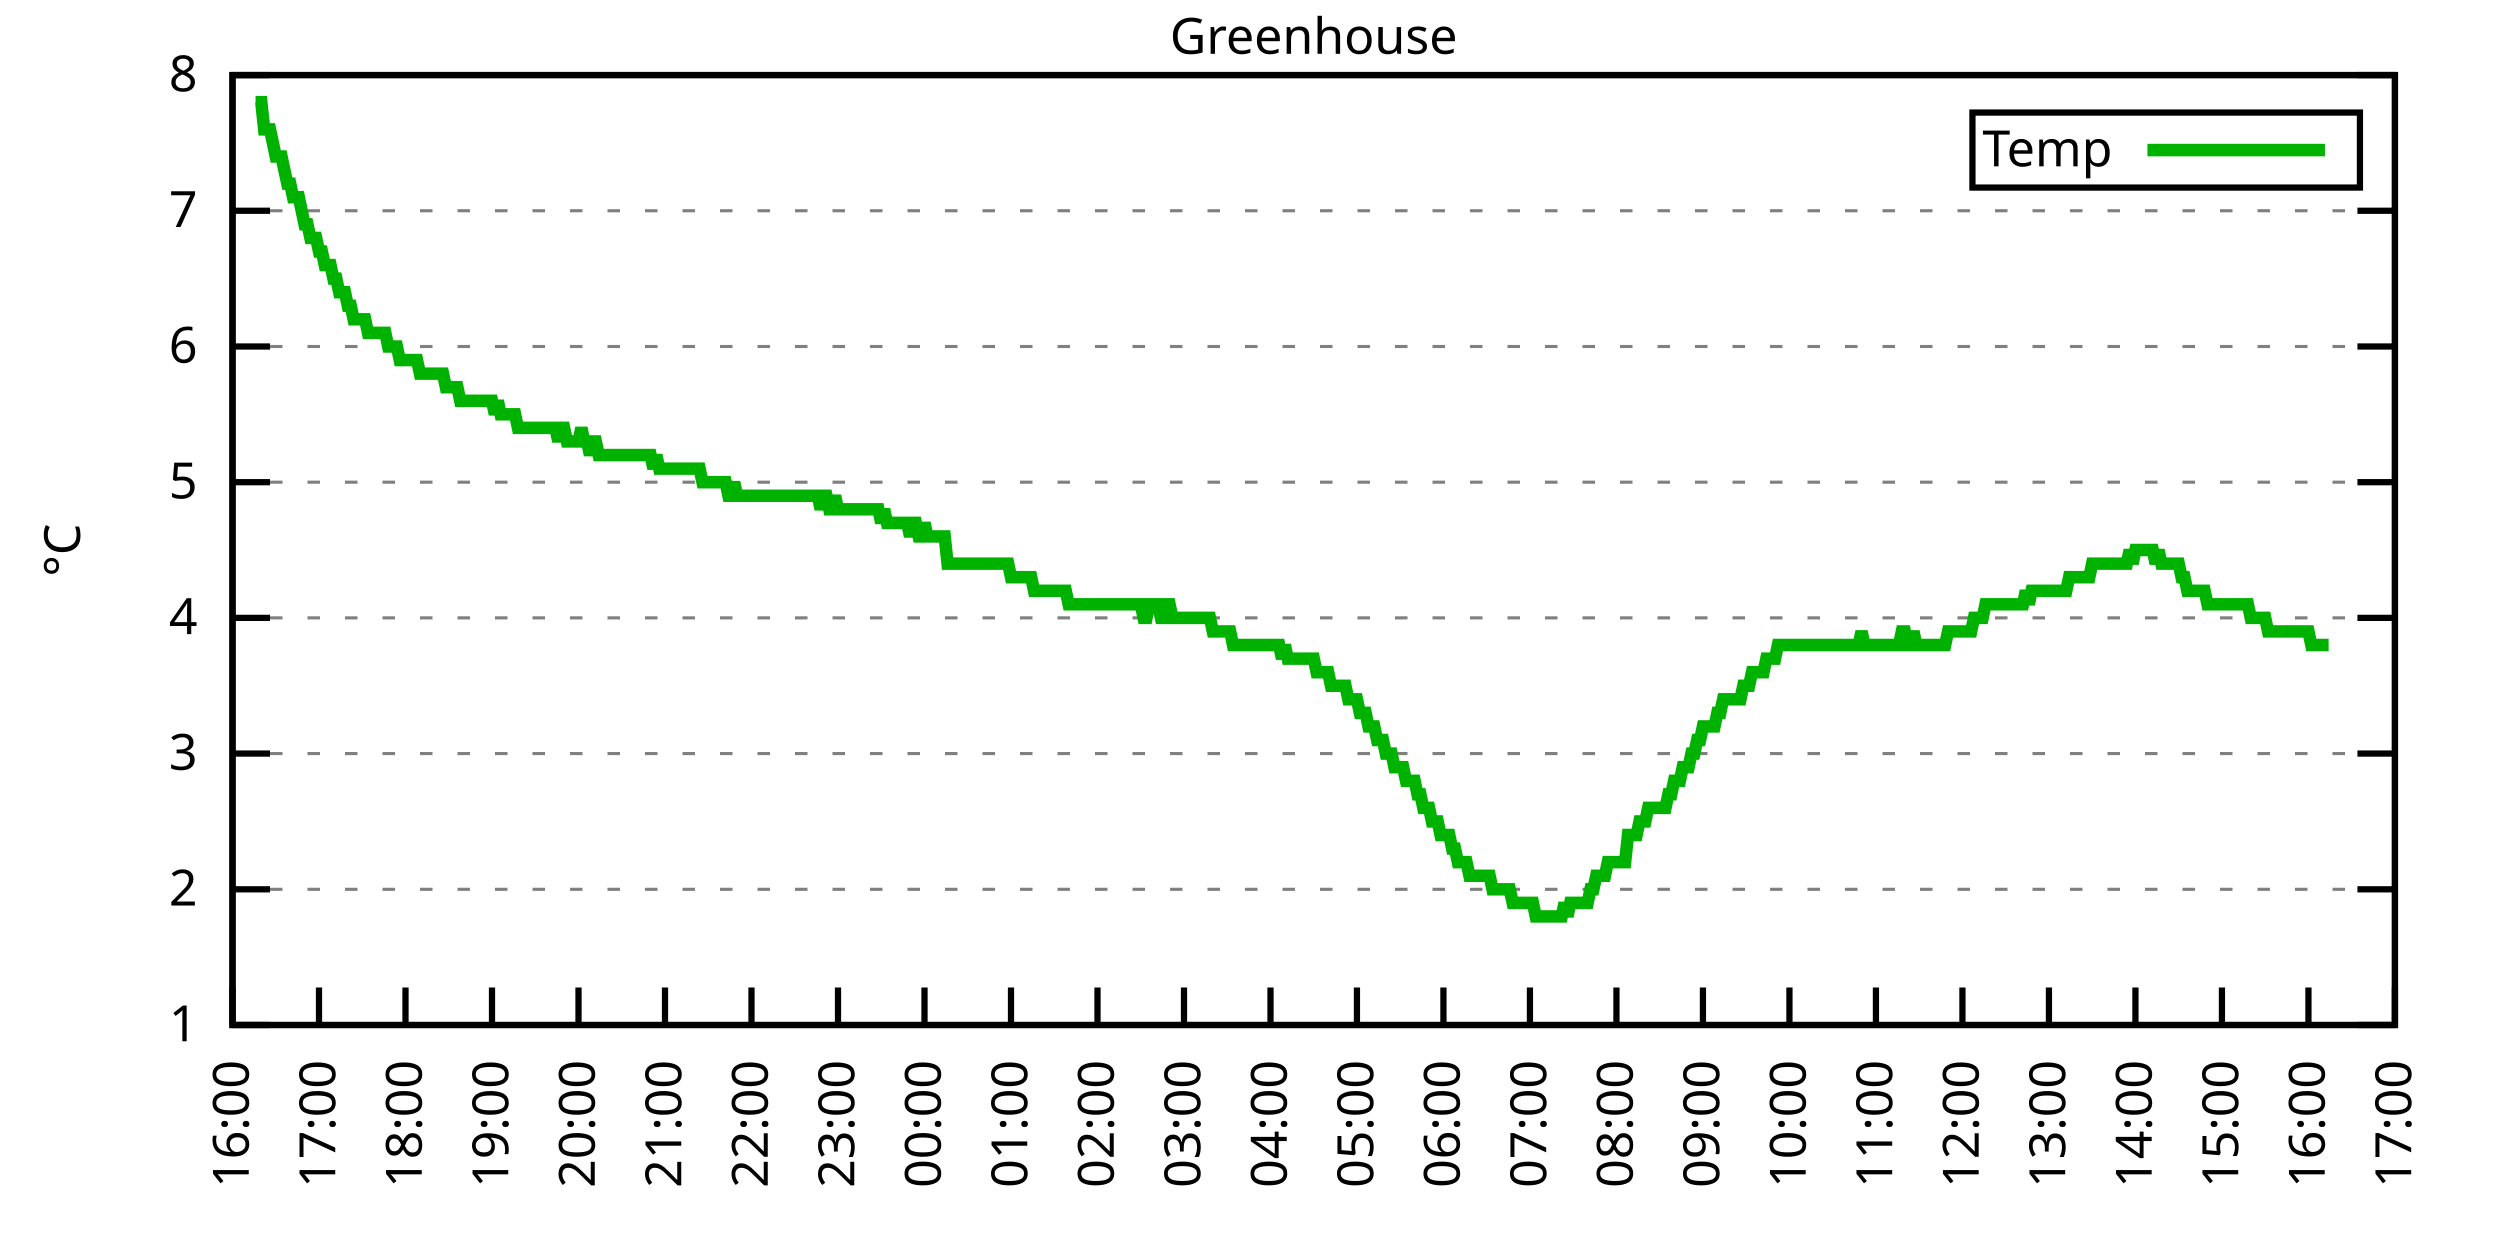
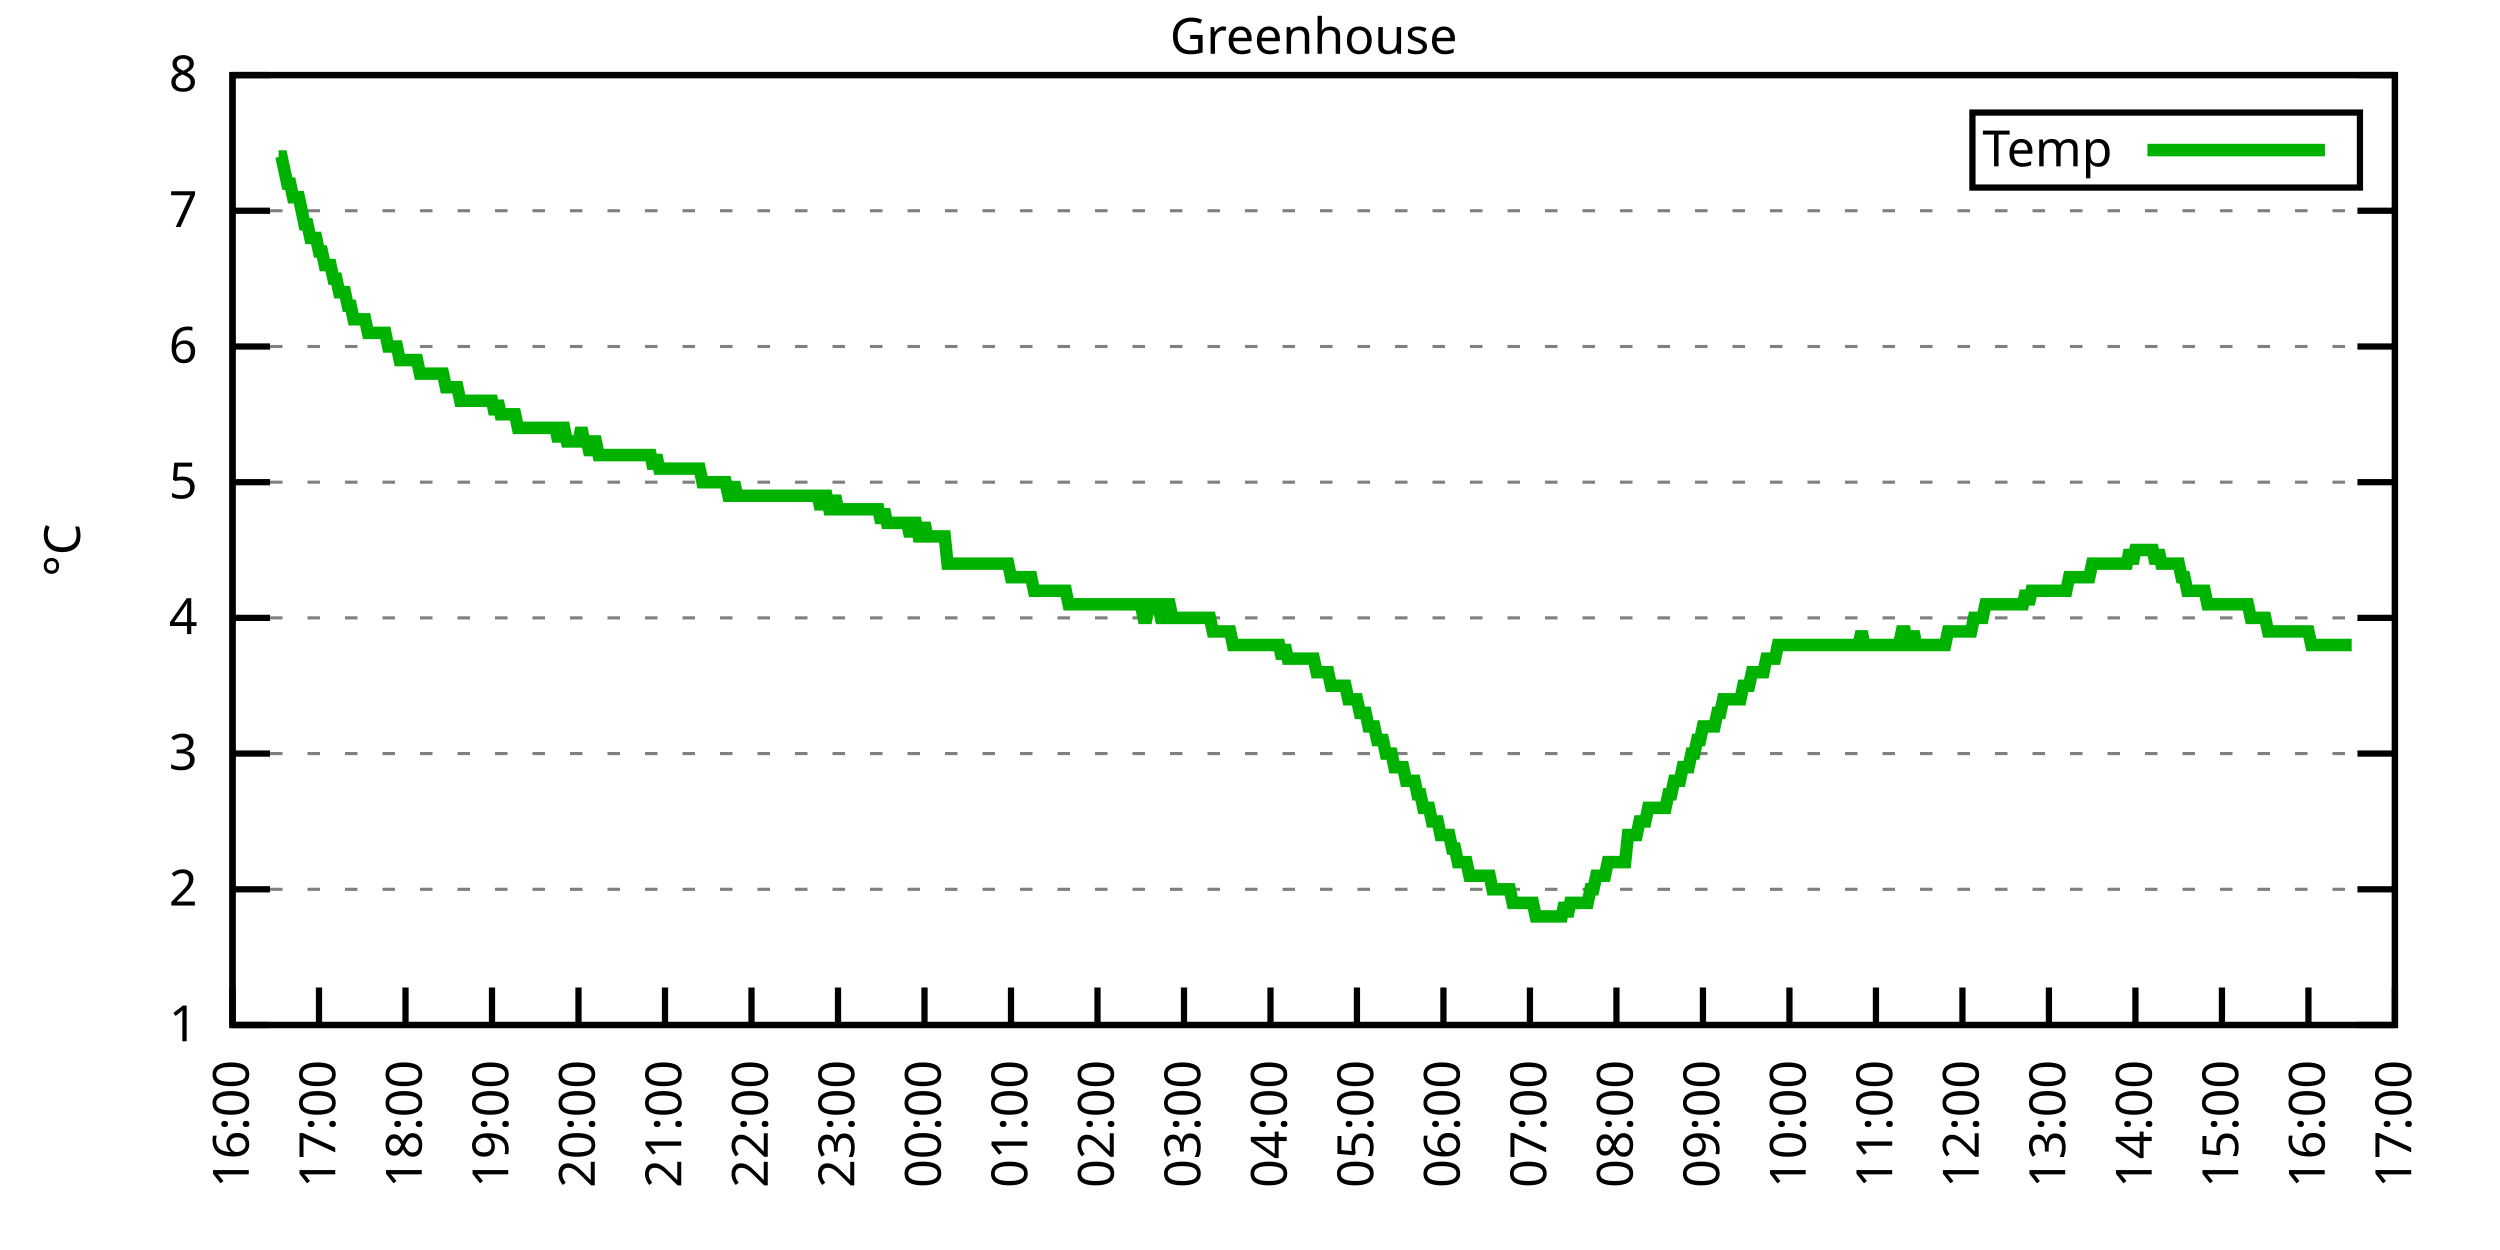
<svg xmlns="http://www.w3.org/2000/svg" xmlns:xlink="http://www.w3.org/1999/xlink" width="400" height="200" viewBox="0 0 400 200">
  <g id="gnuplot_canvas">
    <rect x="0" y="0" width="400" height="200" fill="none" />
    <defs>
      <circle id="gpDot" r="0.5" stroke-width="0.5" stroke="currentColor" />
      <path id="gpPt0" stroke-width="0.333" stroke="currentColor" d="M-1,0 h2 M0,-1 v2" />
      <path id="gpPt1" stroke-width="0.333" stroke="currentColor" d="M-1,-1 L1,1 M1,-1 L-1,1" />
      <path id="gpPt2" stroke-width="0.333" stroke="currentColor" d="M-1,0 L1,0 M0,-1 L0,1 M-1,-1 L1,1 M-1,1 L1,-1" />
      <rect id="gpPt3" stroke-width="0.333" stroke="currentColor" x="-1" y="-1" width="2" height="2" />
      <rect id="gpPt4" stroke-width="0.333" stroke="currentColor" fill="currentColor" x="-1" y="-1" width="2" height="2" />
      <circle id="gpPt5" stroke-width="0.333" stroke="currentColor" cx="0" cy="0" r="1" />
      <use xlink:href="#gpPt5" id="gpPt6" fill="currentColor" stroke="none" />
      <path id="gpPt7" stroke-width="0.333" stroke="currentColor" d="M0,-1.33 L-1.33,0.67 L1.33,0.67 z" />
      <use xlink:href="#gpPt7" id="gpPt8" fill="currentColor" stroke="none" />
      <use xlink:href="#gpPt7" id="gpPt9" stroke="currentColor" transform="rotate(180)" />
      <use xlink:href="#gpPt9" id="gpPt10" fill="currentColor" stroke="none" />
      <use xlink:href="#gpPt3" id="gpPt11" stroke="currentColor" transform="rotate(45)" />
      <use xlink:href="#gpPt11" id="gpPt12" fill="currentColor" stroke="none" />
      <path id="gpPt13" stroke-width="0.333" stroke="currentColor" d="M0,1.330 L1.265,0.411 L0.782,-1.067 L-0.782,-1.076 L-1.265,0.411 z" />
      <use xlink:href="#gpPt13" id="gpPt14" fill="currentColor" stroke="none" />
      <filter id="textbox" filterUnits="objectBoundingBox" x="0" y="0" height="1" width="1">
        <feFlood flood-color="white" flood-opacity="1" result="bgnd" />
        <feComposite in="SourceGraphic" in2="bgnd" operator="atop" />
      </filter>
      <filter id="greybox" filterUnits="objectBoundingBox" x="0" y="0" height="1" width="1">
        <feFlood flood-color="lightgrey" flood-opacity="1" result="grey" />
        <feComposite in="SourceGraphic" in2="grey" operator="atop" />
      </filter>
    </defs>
    <g fill="none" color="white" stroke="currentColor" stroke-width="1.00" stroke-linecap="butt" stroke-linejoin="miter">
</g>
    <g fill="none" color="black" stroke="currentColor" stroke-width="1.00" stroke-linecap="butt" stroke-linejoin="miter">
      <g stroke="none" shape-rendering="crispEdges">
        <polygon fill="rgb(255, 255, 255)" points="37.20,164.00 383.18,164.00 383.18,12.02 37.20,12.02 " />
      </g>
    </g>
    <g fill="none" color="black" stroke="currentColor" stroke-width="1.00" stroke-linecap="butt" stroke-linejoin="miter">
</g>
    <g fill="none" color="black" stroke="black" stroke-width="0.50" stroke-linecap="butt" stroke-linejoin="miter">
</g>
    <g fill="none" color="gray" stroke="currentColor" stroke-width="0.50" stroke-linecap="butt" stroke-linejoin="miter">
      <path stroke="gray" stroke-dasharray="2,4" class="gridline" d="M37.20,164.00 L383.19,164.00  " />
    </g>
    <g fill="none" color="gray" stroke="gray" stroke-width="1.00" stroke-linecap="butt" stroke-linejoin="miter">
</g>
    <g fill="none" color="black" stroke="currentColor" stroke-width="1.00" stroke-linecap="butt" stroke-linejoin="miter">
      <path stroke="black" d="M37.20,164.00 L43.20,164.00 M383.19,164.00 L377.19,164.00  " />
      <g transform="translate(31.60,166.60)" stroke="none" fill="black" font-family="Sans" font-size="8.00" text-anchor="end">
        <text>
          <tspan font-family="Sans"> 1</tspan>
        </text>
      </g>
    </g>
    <g fill="none" color="black" stroke="currentColor" stroke-width="1.00" stroke-linecap="butt" stroke-linejoin="miter">
</g>
    <g fill="none" color="black" stroke="black" stroke-width="0.50" stroke-linecap="butt" stroke-linejoin="miter">
</g>
    <g fill="none" color="gray" stroke="currentColor" stroke-width="0.50" stroke-linecap="butt" stroke-linejoin="miter">
      <path stroke="gray" stroke-dasharray="2,4" class="gridline" d="M37.20,142.29 L383.19,142.29  " />
    </g>
    <g fill="none" color="gray" stroke="gray" stroke-width="1.00" stroke-linecap="butt" stroke-linejoin="miter">
</g>
    <g fill="none" color="black" stroke="currentColor" stroke-width="1.00" stroke-linecap="butt" stroke-linejoin="miter">
      <path stroke="black" d="M37.20,142.29 L43.20,142.29 M383.19,142.29 L377.19,142.29  " />
      <g transform="translate(31.60,144.89)" stroke="none" fill="black" font-family="Sans" font-size="8.00" text-anchor="end">
        <text>
          <tspan font-family="Sans"> 2</tspan>
        </text>
      </g>
    </g>
    <g fill="none" color="black" stroke="currentColor" stroke-width="1.00" stroke-linecap="butt" stroke-linejoin="miter">
</g>
    <g fill="none" color="black" stroke="black" stroke-width="0.50" stroke-linecap="butt" stroke-linejoin="miter">
</g>
    <g fill="none" color="gray" stroke="currentColor" stroke-width="0.50" stroke-linecap="butt" stroke-linejoin="miter">
      <path stroke="gray" stroke-dasharray="2,4" class="gridline" d="M37.20,120.57 L383.19,120.57  " />
    </g>
    <g fill="none" color="gray" stroke="gray" stroke-width="1.00" stroke-linecap="butt" stroke-linejoin="miter">
</g>
    <g fill="none" color="black" stroke="currentColor" stroke-width="1.00" stroke-linecap="butt" stroke-linejoin="miter">
      <path stroke="black" d="M37.20,120.57 L43.20,120.57 M383.19,120.57 L377.19,120.57  " />
      <g transform="translate(31.60,123.17)" stroke="none" fill="black" font-family="Sans" font-size="8.00" text-anchor="end">
        <text>
          <tspan font-family="Sans"> 3</tspan>
        </text>
      </g>
    </g>
    <g fill="none" color="black" stroke="currentColor" stroke-width="1.00" stroke-linecap="butt" stroke-linejoin="miter">
</g>
    <g fill="none" color="black" stroke="black" stroke-width="0.50" stroke-linecap="butt" stroke-linejoin="miter">
</g>
    <g fill="none" color="gray" stroke="currentColor" stroke-width="0.50" stroke-linecap="butt" stroke-linejoin="miter">
      <path stroke="gray" stroke-dasharray="2,4" class="gridline" d="M37.20,98.86 L383.19,98.86  " />
    </g>
    <g fill="none" color="gray" stroke="gray" stroke-width="1.00" stroke-linecap="butt" stroke-linejoin="miter">
</g>
    <g fill="none" color="black" stroke="currentColor" stroke-width="1.00" stroke-linecap="butt" stroke-linejoin="miter">
      <path stroke="black" d="M37.20,98.86 L43.20,98.86 M383.19,98.86 L377.19,98.86  " />
      <g transform="translate(31.60,101.46)" stroke="none" fill="black" font-family="Sans" font-size="8.00" text-anchor="end">
        <text>
          <tspan font-family="Sans"> 4</tspan>
        </text>
      </g>
    </g>
    <g fill="none" color="black" stroke="currentColor" stroke-width="1.00" stroke-linecap="butt" stroke-linejoin="miter">
</g>
    <g fill="none" color="black" stroke="black" stroke-width="0.50" stroke-linecap="butt" stroke-linejoin="miter">
</g>
    <g fill="none" color="gray" stroke="currentColor" stroke-width="0.50" stroke-linecap="butt" stroke-linejoin="miter">
      <path stroke="gray" stroke-dasharray="2,4" class="gridline" d="M37.20,77.15 L383.19,77.15  " />
    </g>
    <g fill="none" color="gray" stroke="gray" stroke-width="1.00" stroke-linecap="butt" stroke-linejoin="miter">
</g>
    <g fill="none" color="black" stroke="currentColor" stroke-width="1.00" stroke-linecap="butt" stroke-linejoin="miter">
      <path stroke="black" d="M37.20,77.15 L43.20,77.15 M383.19,77.15 L377.19,77.15  " />
      <g transform="translate(31.60,79.75)" stroke="none" fill="black" font-family="Sans" font-size="8.00" text-anchor="end">
        <text>
          <tspan font-family="Sans"> 5</tspan>
        </text>
      </g>
    </g>
    <g fill="none" color="black" stroke="currentColor" stroke-width="1.00" stroke-linecap="butt" stroke-linejoin="miter">
</g>
    <g fill="none" color="black" stroke="black" stroke-width="0.50" stroke-linecap="butt" stroke-linejoin="miter">
</g>
    <g fill="none" color="gray" stroke="currentColor" stroke-width="0.50" stroke-linecap="butt" stroke-linejoin="miter">
      <path stroke="gray" stroke-dasharray="2,4" class="gridline" d="M37.20,55.44 L383.19,55.44  " />
    </g>
    <g fill="none" color="gray" stroke="gray" stroke-width="1.00" stroke-linecap="butt" stroke-linejoin="miter">
</g>
    <g fill="none" color="black" stroke="currentColor" stroke-width="1.00" stroke-linecap="butt" stroke-linejoin="miter">
      <path stroke="black" d="M37.20,55.44 L43.20,55.44 M383.19,55.44 L377.19,55.44  " />
      <g transform="translate(31.60,58.04)" stroke="none" fill="black" font-family="Sans" font-size="8.00" text-anchor="end">
        <text>
          <tspan font-family="Sans"> 6</tspan>
        </text>
      </g>
    </g>
    <g fill="none" color="black" stroke="currentColor" stroke-width="1.00" stroke-linecap="butt" stroke-linejoin="miter">
</g>
    <g fill="none" color="black" stroke="black" stroke-width="0.50" stroke-linecap="butt" stroke-linejoin="miter">
</g>
    <g fill="none" color="gray" stroke="currentColor" stroke-width="0.50" stroke-linecap="butt" stroke-linejoin="miter">
      <path stroke="gray" stroke-dasharray="2,4" class="gridline" d="M37.20,33.72 L383.19,33.72  " />
    </g>
    <g fill="none" color="gray" stroke="gray" stroke-width="1.00" stroke-linecap="butt" stroke-linejoin="miter">
</g>
    <g fill="none" color="black" stroke="currentColor" stroke-width="1.00" stroke-linecap="butt" stroke-linejoin="miter">
      <path stroke="black" d="M37.20,33.72 L43.20,33.72 M383.19,33.72 L377.19,33.72  " />
      <g transform="translate(31.60,36.32)" stroke="none" fill="black" font-family="Sans" font-size="8.00" text-anchor="end">
        <text>
          <tspan font-family="Sans"> 7</tspan>
        </text>
      </g>
    </g>
    <g fill="none" color="black" stroke="currentColor" stroke-width="1.00" stroke-linecap="butt" stroke-linejoin="miter">
</g>
    <g fill="none" color="black" stroke="black" stroke-width="0.50" stroke-linecap="butt" stroke-linejoin="miter">
</g>
    <g fill="none" color="gray" stroke="currentColor" stroke-width="0.50" stroke-linecap="butt" stroke-linejoin="miter">
      <path stroke="gray" stroke-dasharray="2,4" class="gridline" d="M37.20,12.01 L383.19,12.01  " />
    </g>
    <g fill="none" color="gray" stroke="gray" stroke-width="1.00" stroke-linecap="butt" stroke-linejoin="miter">
</g>
    <g fill="none" color="black" stroke="currentColor" stroke-width="1.00" stroke-linecap="butt" stroke-linejoin="miter">
      <path stroke="black" d="M37.20,12.01 L43.20,12.01 M383.19,12.01 L377.19,12.01  " />
      <g transform="translate(31.60,14.61)" stroke="none" fill="black" font-family="Sans" font-size="8.00" text-anchor="end">
        <text>
          <tspan font-family="Sans"> 8</tspan>
        </text>
      </g>
    </g>
    <g fill="none" color="black" stroke="currentColor" stroke-width="1.00" stroke-linecap="butt" stroke-linejoin="miter">
      <path stroke="black" d="M37.20,164.00 L37.20,158.00  " />
      <g transform="translate(39.80,169.60) rotate(270.00)" stroke="none" fill="black" font-family="Sans" font-size="8.00" text-anchor="end">
        <text>
          <tspan font-family="Sans">16:00</tspan>
        </text>
      </g>
    </g>
    <g fill="none" color="black" stroke="currentColor" stroke-width="1.00" stroke-linecap="butt" stroke-linejoin="miter">
      <path stroke="black" d="M51.04,164.00 L51.04,158.00  " />
      <g transform="translate(53.64,169.60) rotate(270.00)" stroke="none" fill="black" font-family="Sans" font-size="8.00" text-anchor="end">
        <text>
          <tspan font-family="Sans">17:00</tspan>
        </text>
      </g>
    </g>
    <g fill="none" color="black" stroke="currentColor" stroke-width="1.00" stroke-linecap="butt" stroke-linejoin="miter">
      <path stroke="black" d="M64.88,164.00 L64.88,158.00  " />
      <g transform="translate(67.48,169.60) rotate(270.00)" stroke="none" fill="black" font-family="Sans" font-size="8.00" text-anchor="end">
        <text>
          <tspan font-family="Sans">18:00</tspan>
        </text>
      </g>
    </g>
    <g fill="none" color="black" stroke="currentColor" stroke-width="1.00" stroke-linecap="butt" stroke-linejoin="miter">
      <path stroke="black" d="M78.72,164.00 L78.72,158.00  " />
      <g transform="translate(81.32,169.60) rotate(270.00)" stroke="none" fill="black" font-family="Sans" font-size="8.00" text-anchor="end">
        <text>
          <tspan font-family="Sans">19:00</tspan>
        </text>
      </g>
    </g>
    <g fill="none" color="black" stroke="currentColor" stroke-width="1.00" stroke-linecap="butt" stroke-linejoin="miter">
      <path stroke="black" d="M92.56,164.00 L92.56,158.00  " />
      <g transform="translate(95.16,169.60) rotate(270.00)" stroke="none" fill="black" font-family="Sans" font-size="8.00" text-anchor="end">
        <text>
          <tspan font-family="Sans">20:00</tspan>
        </text>
      </g>
    </g>
    <g fill="none" color="black" stroke="currentColor" stroke-width="1.00" stroke-linecap="butt" stroke-linejoin="miter">
      <path stroke="black" d="M106.40,164.00 L106.40,158.00  " />
      <g transform="translate(109.00,169.60) rotate(270.00)" stroke="none" fill="black" font-family="Sans" font-size="8.00" text-anchor="end">
        <text>
          <tspan font-family="Sans">21:00</tspan>
        </text>
      </g>
    </g>
    <g fill="none" color="black" stroke="currentColor" stroke-width="1.00" stroke-linecap="butt" stroke-linejoin="miter">
      <path stroke="black" d="M120.24,164.00 L120.24,158.00  " />
      <g transform="translate(122.84,169.60) rotate(270.00)" stroke="none" fill="black" font-family="Sans" font-size="8.00" text-anchor="end">
        <text>
          <tspan font-family="Sans">22:00</tspan>
        </text>
      </g>
    </g>
    <g fill="none" color="black" stroke="currentColor" stroke-width="1.00" stroke-linecap="butt" stroke-linejoin="miter">
      <path stroke="black" d="M134.08,164.00 L134.08,158.00  " />
      <g transform="translate(136.68,169.60) rotate(270.00)" stroke="none" fill="black" font-family="Sans" font-size="8.00" text-anchor="end">
        <text>
          <tspan font-family="Sans">23:00</tspan>
        </text>
      </g>
    </g>
    <g fill="none" color="black" stroke="currentColor" stroke-width="1.00" stroke-linecap="butt" stroke-linejoin="miter">
      <path stroke="black" d="M147.92,164.00 L147.92,158.00  " />
      <g transform="translate(150.52,169.60) rotate(270.00)" stroke="none" fill="black" font-family="Sans" font-size="8.00" text-anchor="end">
        <text>
          <tspan font-family="Sans">00:00</tspan>
        </text>
      </g>
    </g>
    <g fill="none" color="black" stroke="currentColor" stroke-width="1.00" stroke-linecap="butt" stroke-linejoin="miter">
      <path stroke="black" d="M161.76,164.00 L161.76,158.00  " />
      <g transform="translate(164.36,169.60) rotate(270.00)" stroke="none" fill="black" font-family="Sans" font-size="8.00" text-anchor="end">
        <text>
          <tspan font-family="Sans">01:00</tspan>
        </text>
      </g>
    </g>
    <g fill="none" color="black" stroke="currentColor" stroke-width="1.00" stroke-linecap="butt" stroke-linejoin="miter">
      <path stroke="black" d="M175.60,164.00 L175.60,158.00  " />
      <g transform="translate(178.20,169.60) rotate(270.00)" stroke="none" fill="black" font-family="Sans" font-size="8.00" text-anchor="end">
        <text>
          <tspan font-family="Sans">02:00</tspan>
        </text>
      </g>
    </g>
    <g fill="none" color="black" stroke="currentColor" stroke-width="1.00" stroke-linecap="butt" stroke-linejoin="miter">
      <path stroke="black" d="M189.44,164.00 L189.44,158.00  " />
      <g transform="translate(192.04,169.60) rotate(270.00)" stroke="none" fill="black" font-family="Sans" font-size="8.00" text-anchor="end">
        <text>
          <tspan font-family="Sans">03:00</tspan>
        </text>
      </g>
    </g>
    <g fill="none" color="black" stroke="currentColor" stroke-width="1.00" stroke-linecap="butt" stroke-linejoin="miter">
      <path stroke="black" d="M203.28,164.00 L203.28,158.00  " />
      <g transform="translate(205.88,169.60) rotate(270.00)" stroke="none" fill="black" font-family="Sans" font-size="8.00" text-anchor="end">
        <text>
          <tspan font-family="Sans">04:00</tspan>
        </text>
      </g>
    </g>
    <g fill="none" color="black" stroke="currentColor" stroke-width="1.00" stroke-linecap="butt" stroke-linejoin="miter">
      <path stroke="black" d="M217.11,164.00 L217.11,158.00  " />
      <g transform="translate(219.71,169.60) rotate(270.00)" stroke="none" fill="black" font-family="Sans" font-size="8.00" text-anchor="end">
        <text>
          <tspan font-family="Sans">05:00</tspan>
        </text>
      </g>
    </g>
    <g fill="none" color="black" stroke="currentColor" stroke-width="1.00" stroke-linecap="butt" stroke-linejoin="miter">
      <path stroke="black" d="M230.95,164.00 L230.95,158.00  " />
      <g transform="translate(233.55,169.60) rotate(270.00)" stroke="none" fill="black" font-family="Sans" font-size="8.00" text-anchor="end">
        <text>
          <tspan font-family="Sans">06:00</tspan>
        </text>
      </g>
    </g>
    <g fill="none" color="black" stroke="currentColor" stroke-width="1.00" stroke-linecap="butt" stroke-linejoin="miter">
      <path stroke="black" d="M244.79,164.00 L244.79,158.00  " />
      <g transform="translate(247.39,169.60) rotate(270.00)" stroke="none" fill="black" font-family="Sans" font-size="8.00" text-anchor="end">
        <text>
          <tspan font-family="Sans">07:00</tspan>
        </text>
      </g>
    </g>
    <g fill="none" color="black" stroke="currentColor" stroke-width="1.00" stroke-linecap="butt" stroke-linejoin="miter">
      <path stroke="black" d="M258.63,164.00 L258.63,158.00  " />
      <g transform="translate(261.23,169.60) rotate(270.00)" stroke="none" fill="black" font-family="Sans" font-size="8.00" text-anchor="end">
        <text>
          <tspan font-family="Sans">08:00</tspan>
        </text>
      </g>
    </g>
    <g fill="none" color="black" stroke="currentColor" stroke-width="1.00" stroke-linecap="butt" stroke-linejoin="miter">
      <path stroke="black" d="M272.47,164.00 L272.47,158.00  " />
      <g transform="translate(275.07,169.60) rotate(270.00)" stroke="none" fill="black" font-family="Sans" font-size="8.00" text-anchor="end">
        <text>
          <tspan font-family="Sans">09:00</tspan>
        </text>
      </g>
    </g>
    <g fill="none" color="black" stroke="currentColor" stroke-width="1.00" stroke-linecap="butt" stroke-linejoin="miter">
      <path stroke="black" d="M286.31,164.00 L286.31,158.00  " />
      <g transform="translate(288.91,169.60) rotate(270.00)" stroke="none" fill="black" font-family="Sans" font-size="8.00" text-anchor="end">
        <text>
          <tspan font-family="Sans">10:00</tspan>
        </text>
      </g>
    </g>
    <g fill="none" color="black" stroke="currentColor" stroke-width="1.00" stroke-linecap="butt" stroke-linejoin="miter">
      <path stroke="black" d="M300.15,164.00 L300.15,158.00  " />
      <g transform="translate(302.75,169.60) rotate(270.00)" stroke="none" fill="black" font-family="Sans" font-size="8.00" text-anchor="end">
        <text>
          <tspan font-family="Sans">11:00</tspan>
        </text>
      </g>
    </g>
    <g fill="none" color="black" stroke="currentColor" stroke-width="1.00" stroke-linecap="butt" stroke-linejoin="miter">
      <path stroke="black" d="M313.99,164.00 L313.99,158.00  " />
      <g transform="translate(316.59,169.60) rotate(270.00)" stroke="none" fill="black" font-family="Sans" font-size="8.00" text-anchor="end">
        <text>
          <tspan font-family="Sans">12:00</tspan>
        </text>
      </g>
    </g>
    <g fill="none" color="black" stroke="currentColor" stroke-width="1.00" stroke-linecap="butt" stroke-linejoin="miter">
      <path stroke="black" d="M327.83,164.00 L327.83,158.00  " />
      <g transform="translate(330.43,169.60) rotate(270.00)" stroke="none" fill="black" font-family="Sans" font-size="8.00" text-anchor="end">
        <text>
          <tspan font-family="Sans">13:00</tspan>
        </text>
      </g>
    </g>
    <g fill="none" color="black" stroke="currentColor" stroke-width="1.00" stroke-linecap="butt" stroke-linejoin="miter">
      <path stroke="black" d="M341.67,164.00 L341.67,158.00  " />
      <g transform="translate(344.27,169.60) rotate(270.00)" stroke="none" fill="black" font-family="Sans" font-size="8.00" text-anchor="end">
        <text>
          <tspan font-family="Sans">14:00</tspan>
        </text>
      </g>
    </g>
    <g fill="none" color="black" stroke="currentColor" stroke-width="1.00" stroke-linecap="butt" stroke-linejoin="miter">
      <path stroke="black" d="M355.51,164.00 L355.51,158.00  " />
      <g transform="translate(358.11,169.60) rotate(270.00)" stroke="none" fill="black" font-family="Sans" font-size="8.00" text-anchor="end">
        <text>
          <tspan font-family="Sans">15:00</tspan>
        </text>
      </g>
    </g>
    <g fill="none" color="black" stroke="currentColor" stroke-width="1.00" stroke-linecap="butt" stroke-linejoin="miter">
      <path stroke="black" d="M369.35,164.00 L369.35,158.00  " />
      <g transform="translate(371.95,169.60) rotate(270.00)" stroke="none" fill="black" font-family="Sans" font-size="8.00" text-anchor="end">
        <text>
          <tspan font-family="Sans">16:00</tspan>
        </text>
      </g>
    </g>
    <g fill="none" color="black" stroke="currentColor" stroke-width="1.00" stroke-linecap="butt" stroke-linejoin="miter">
      <path stroke="black" d="M383.19,164.00 L383.19,158.00  " />
      <g transform="translate(385.79,169.60) rotate(270.00)" stroke="none" fill="black" font-family="Sans" font-size="8.00" text-anchor="end">
        <text>
          <tspan font-family="Sans">17:00</tspan>
        </text>
      </g>
    </g>
    <g fill="none" color="black" stroke="currentColor" stroke-width="1.00" stroke-linecap="butt" stroke-linejoin="miter">
</g>
    <g fill="none" color="black" stroke="currentColor" stroke-width="1.00" stroke-linecap="butt" stroke-linejoin="miter">
      <path stroke="black" d="M37.20,12.01 L37.20,164.00 L383.19,164.00 L383.19,12.01 L37.20,12.01 Z  " />
    </g>
    <g fill="none" color="black" stroke="currentColor" stroke-width="1.00" stroke-linecap="butt" stroke-linejoin="miter">
</g>
    <g fill="none" color="black" stroke="currentColor" stroke-width="1.00" stroke-linecap="butt" stroke-linejoin="miter">
      <path stroke="black" d="M315.59,30.01 L315.59,18.01 L377.59,18.01 L377.59,30.01 L315.59,30.01 Z  " />
    </g>
    <g id="Greenhouse_plot_1">
      <g fill="none" color="white" stroke="black" stroke-width="2.00" stroke-linecap="butt" stroke-linejoin="miter">
</g>
      <g fill="none" color="black" stroke="currentColor" stroke-width="2.00" stroke-linecap="butt" stroke-linejoin="miter">
        <g transform="translate(337.99,26.61)" stroke="none" fill="black" font-family="Sans" font-size="8.00" text-anchor="end">
          <text>
            <tspan font-family="Sans">Temp</tspan>
          </text>
        </g>
      </g>
      <g fill="none" color="black" stroke="currentColor" stroke-width="2.00" stroke-linecap="butt" stroke-linejoin="miter">
-         <path stroke="rgb(  0, 178,   0)" d="M343.59,24.01 L371.99,24.01 M40.89,16.35 L41.35,16.35 L41.81,16.35 L42.27,20.70 L42.74,20.70 L43.20,20.70   L43.66,22.87 L44.12,25.04 L44.58,25.04 L45.04,25.04 L45.50,27.21 L45.97,29.38 L46.43,29.38 L46.89,31.55   L47.35,31.55 L47.81,31.55 L48.27,33.72 L48.73,35.89 L49.19,35.89 L49.66,38.07 L50.12,38.07 L50.58,38.07   L51.04,40.24 L51.50,40.24 L51.96,42.41 L52.42,42.41 L52.88,42.41 L53.35,44.58 L53.81,44.58 L54.27,46.75   L54.73,46.75 L55.19,46.75 L55.65,48.92 L56.11,48.92 L56.58,51.09 L57.04,51.09 L57.50,51.09 L57.96,51.09   L58.42,51.09 L58.88,53.26 L59.34,53.26 L59.80,53.26 L60.27,53.26 L60.73,53.26 L61.19,53.26 L61.65,53.26   L62.11,55.44 L62.57,55.44 L63.03,55.44 L63.50,55.44 L63.96,57.61 L64.42,57.61 L64.88,57.61 L65.34,57.61   L65.80,57.61 L66.26,57.61 L66.72,57.61 L67.19,59.78 L67.65,59.78 L68.11,59.78 L68.57,59.78 L69.03,59.78   L69.49,59.78 L69.95,59.78 L70.42,59.78 L70.88,59.78 L71.34,61.95 L71.80,61.95 L72.26,61.95 L72.72,61.95   L73.18,61.95 L73.64,64.12 L74.11,64.12 L74.57,64.12 L75.03,64.12 L75.49,64.12 L75.95,64.12 L76.41,64.12   L76.87,64.12 L77.33,64.12 L77.80,64.12 L78.26,64.12 L78.72,64.12 L79.18,66.29 L79.64,64.12 L80.10,66.29   L80.56,66.29 L81.03,66.29 L81.49,66.29 L81.95,66.29 L82.41,66.29 L82.87,68.46 L83.33,68.46 L83.79,68.46   L84.25,68.46 L84.72,68.46 L85.18,68.46 L85.64,68.46 L86.10,68.46 L86.56,68.46 L87.02,68.46 L87.48,68.46   L87.95,68.46 L88.41,68.46 L88.87,68.46 L89.33,70.63 L89.79,68.46 L90.25,68.46 L90.71,70.63 L91.17,70.63   L91.64,70.63 L92.10,70.63 L92.56,70.63 L93.02,68.46 L93.48,70.63 L93.94,70.63 L94.40,72.81 L94.87,70.63   L95.33,70.63 L95.79,72.81 L96.25,72.81 L96.71,72.81 L97.17,72.81 L97.63,72.81 L98.09,72.81 L98.56,72.81   L99.02,72.81 L99.48,72.81 L99.94,72.81 L100.40,72.81 L100.86,72.81 L101.32,72.81 L101.78,72.81 L102.25,72.81   L102.71,72.81 L103.17,72.81 L103.63,72.81 L104.09,72.81 L104.55,74.98 L105.01,72.81 L105.48,74.98 L105.94,74.98   L106.40,74.98 L106.86,74.98 L107.32,74.98 L107.78,74.98 L108.24,74.98 L108.70,74.98 L109.17,74.98 L109.63,74.98   L110.09,74.98 L110.55,74.98 L111.01,74.98 L111.47,74.98 L111.93,74.98 L112.40,77.15 L112.86,77.15 L113.32,77.15   L113.78,77.15 L114.24,77.15 L114.70,77.15 L115.16,77.15 L115.62,77.15 L116.09,77.15 L116.55,79.32 L117.01,79.32   L117.47,77.15 L117.93,79.32 L118.39,79.32 L118.85,79.32 L119.31,79.32 L119.78,79.32 L120.24,79.32 L120.70,79.32   L121.16,79.32 L121.62,79.32 L122.08,79.32 L122.54,79.32 L123.01,79.32 L123.47,79.32 L123.93,79.32 L124.39,79.32   L124.85,79.32 L125.31,79.32 L125.77,79.32 L126.23,79.32 L126.70,79.32 L127.16,79.32 L127.62,79.32 L128.08,79.32   L128.54,79.32 L129.00,79.32 L129.46,79.32 L129.93,79.32 L130.39,79.32 L130.85,79.32 L131.31,81.49 L131.77,79.32   L132.23,79.32 L132.69,81.49 L133.15,81.49 L133.62,79.32 L134.08,81.49 L134.54,81.49 L135.00,81.49 L135.46,81.49   L135.92,81.49 L136.38,81.49 L136.85,81.49 L137.31,81.49 L137.77,81.49 L138.23,81.49 L138.69,81.49 L139.15,81.49   L139.61,81.49 L140.07,81.49 L140.54,81.49 L141.00,83.66 L141.46,81.49 L141.92,83.66 L142.38,83.66 L142.84,83.66   L143.30,83.66 L143.76,83.66 L144.23,83.66 L144.69,83.66 L145.15,83.66 L145.61,85.83 L146.07,83.66 L146.53,83.66   L146.99,85.83 L147.46,85.83 L147.92,83.66 L148.38,85.83 L148.84,85.83 L149.30,85.83 L149.76,85.83 L150.22,85.83   L150.68,85.83 L151.15,85.83 L151.61,90.18 L152.07,90.18 L152.53,90.18 L152.99,90.18 L153.45,90.18 L153.91,90.18   L154.38,90.18 L154.84,90.18 L155.30,90.18 L155.76,90.18 L156.22,90.18 L156.68,90.18 L157.14,90.18 L157.60,90.18   L158.07,90.18 L158.53,90.18 L158.99,90.18 L159.45,90.18 L159.91,90.18 L160.37,90.18 L160.83,90.18 L161.30,90.18   L161.76,92.35 L162.22,92.35 L162.68,92.35 L163.14,92.35 L163.60,92.35 L164.06,92.35 L164.52,92.35 L164.99,92.35   L165.45,94.52 L165.91,94.52 L166.37,94.52 L166.83,94.52 L167.29,94.52 L167.75,94.52 L168.21,94.52 L168.68,94.52   L169.14,94.52 L169.60,94.52 L170.06,94.52 L170.52,94.52 L170.98,96.69 L171.44,96.69 L171.91,96.69 L172.37,96.69   L172.83,96.69 L173.29,96.69 L173.75,96.69 L174.21,96.69 L174.67,96.69 L175.13,96.69 L175.60,96.69 L176.06,96.69   L176.52,96.69 L176.98,96.69 L177.44,96.69 L177.90,96.69 L178.36,96.69 L178.83,96.69 L179.29,96.69 L179.75,96.69   L180.21,96.69 L180.67,96.69 L181.13,96.69 L181.59,96.69 L182.05,96.69 L182.52,96.69 L182.98,98.86 L183.44,98.86   L183.90,96.69 L184.36,96.69 L184.82,96.69 L185.28,96.69 L185.75,98.86 L186.21,98.86 L186.67,96.69 L187.13,96.69   L187.59,98.86 L188.05,98.86 L188.51,98.86 L188.97,98.86 L189.44,98.86 L189.90,98.86 L190.36,98.86 L190.82,98.86   L191.28,98.86 L191.74,98.86 L192.20,98.86 L192.66,98.86 L193.13,98.86 L193.59,98.86 L194.05,101.03 L194.51,101.03   L194.97,101.03 L195.43,101.03 L195.89,101.03 L196.36,101.03 L196.82,101.03 L197.28,103.20 L197.74,103.20 L198.20,103.20   L198.66,103.20 L199.12,103.20 L199.58,103.20 L200.05,103.20 L200.51,103.20 L200.97,103.20 L201.43,103.20 L201.89,103.20   L202.35,103.20 L202.81,103.20 L203.28,103.20 L203.74,103.20 L204.20,103.20 L204.66,103.20 L205.12,105.38 L205.58,103.20   L206.04,105.38 L206.50,105.38 L206.97,105.38 L207.43,105.38 L207.89,105.38 L208.35,105.38 L208.81,105.38 L209.27,105.38   L209.73,105.38 L210.20,105.38 L210.66,107.55 L211.12,107.55 L211.58,107.55 L212.04,107.55 L212.50,107.55 L212.96,109.72   L213.42,109.72 L213.89,109.72 L214.35,109.72 L214.81,109.72 L215.27,109.72 L215.73,111.89 L216.19,111.89 L216.65,111.89   L217.11,111.89 L217.58,114.06 L218.04,114.06 L218.50,114.06 L218.96,116.23 L219.42,116.23 L219.88,116.23 L220.34,118.40   L220.81,118.40 L221.27,118.40 L221.73,120.57 L222.19,120.57 L222.65,120.57 L223.11,122.75 L223.57,122.75 L224.03,122.75   L224.50,122.75 L224.96,124.92 L225.42,124.92 L225.88,124.92 L226.34,124.92 L226.80,127.09 L227.26,127.09 L227.73,129.26   L228.19,129.26 L228.65,129.26 L229.11,131.43 L229.57,131.43 L230.03,131.43 L230.49,133.60 L230.95,133.60 L231.42,133.60   L231.88,133.60 L232.34,135.77 L232.80,135.77 L233.26,137.94 L233.72,137.94 L234.18,137.94 L234.64,137.94 L235.11,140.12   L235.57,140.12 L236.03,140.12 L236.49,140.12 L236.95,140.12 L237.41,140.12 L237.87,140.12 L238.34,140.12 L238.80,142.29   L239.26,142.29 L239.72,142.29 L240.18,142.29 L240.64,142.29 L241.10,142.29 L241.56,142.29 L242.03,144.46 L242.49,144.46   L242.95,144.46 L243.41,144.46 L243.87,144.46 L244.33,144.46 L244.79,144.46 L245.26,144.46 L245.72,146.63 L246.18,146.63   L246.64,146.63 L247.10,146.63 L247.56,146.63 L248.02,146.63 L248.48,146.63 L248.95,146.63 L249.41,146.63 L249.87,146.63   L250.33,144.46 L250.79,146.63 L251.25,144.46 L251.71,144.46 L252.18,144.46 L252.64,144.46 L253.10,144.46 L253.56,144.46   L254.02,144.46 L254.48,142.29 L254.94,142.29 L255.40,140.12 L255.87,140.12 L256.33,140.12 L256.79,140.12 L257.25,137.94   L257.71,137.94 L258.17,137.94 L258.63,137.94 L259.09,137.94 L259.56,137.94 L260.02,137.94 L260.48,133.60 L260.94,133.60   L261.40,133.60 L261.86,133.60 L262.32,131.43 L262.79,131.43 L263.25,131.43 L263.71,129.26 L264.17,129.26 L264.63,129.26   L265.09,129.26 L265.55,129.26 L266.01,129.26 L266.48,129.26 L266.94,127.09 L267.40,127.09 L267.86,124.92 L268.32,124.92   L268.78,124.92 L269.24,122.75 L269.71,122.75 L270.17,122.75 L270.63,120.57 L271.09,120.57 L271.55,118.40 L272.01,118.40   L272.47,116.23 L272.93,116.23 L273.40,116.23 L273.86,116.23 L274.32,116.23 L274.78,114.06 L275.24,114.06 L275.70,111.89   L276.16,111.89 L276.63,111.89 L277.09,111.89 L277.55,111.89 L278.01,111.89 L278.47,111.89 L278.93,109.72 L279.39,109.72   L279.85,109.72 L280.32,107.55 L280.78,107.55 L281.24,107.55 L281.70,107.55 L282.16,107.55 L282.62,105.38 L283.08,105.38   L283.54,105.38 L284.01,105.38 L284.47,103.20 L284.93,103.20 L285.39,103.20 L285.85,103.20 L286.31,103.20 L286.77,103.20   L287.24,103.20 L287.70,103.20 L288.16,103.20 L288.62,103.20 L289.08,103.20 L289.54,103.20 L290.00,103.20 L290.46,103.20   L290.93,103.20 L291.39,103.20 L291.85,103.20 L292.31,103.20 L292.77,103.20 L293.23,103.20 L293.69,103.20 L294.16,103.20   L294.62,103.20 L295.08,103.20 L295.54,103.20 L296.00,103.20 L296.46,103.20 L296.92,103.20 L297.38,103.20 L297.85,101.03   L298.31,103.20 L298.77,103.20 L299.23,103.20 L299.69,103.20 L300.15,103.20 L300.61,103.20 L301.08,103.20 L301.54,103.20   L302.00,103.20 L302.46,103.20 L302.92,103.20 L303.38,103.20 L303.84,103.20 L304.30,101.03 L304.77,101.03 L305.23,103.20   L305.69,103.20 L306.15,101.03 L306.61,103.20 L307.07,103.20 L307.53,103.20 L307.99,103.20 L308.46,103.20 L308.92,103.20   L309.38,103.20 L309.84,103.20 L310.30,103.20 L310.76,103.20 L311.22,103.20 L311.69,101.03 L312.15,101.03 L312.61,101.03   L313.07,101.03 L313.53,101.03 L313.99,101.03 L314.45,101.03 L314.91,101.03 L315.38,101.03 L315.84,98.86 L316.30,98.86   L316.76,98.86 L317.22,98.86 L317.68,96.69 L318.14,96.69 L318.61,96.69 L319.07,96.69 L319.53,96.69 L319.99,96.69   L320.45,96.69 L320.91,96.69 L321.37,96.69 L321.83,96.69 L322.30,96.69 L322.76,96.69 L323.22,96.69 L323.68,96.69   L324.14,94.52 L324.60,96.69 L325.06,94.52 L325.53,94.52 L325.99,94.52 L326.45,94.52 L326.91,94.52 L327.37,94.52   L327.83,94.52 L328.29,94.52 L328.75,94.52 L329.22,94.52 L329.68,94.52 L330.14,94.52 L330.60,94.52 L331.06,92.35   L331.52,92.35 L331.98,92.35 L332.44,92.35 L332.91,92.35 L333.37,92.35 L333.83,92.35 L334.29,92.35 L334.75,90.18   L335.21,90.18 L335.67,90.18 L336.14,90.18 L336.60,90.18 L337.06,90.18 L337.52,90.18 L337.98,90.18 L338.44,90.18   L338.90,90.18 L339.36,90.18 L339.83,90.18 L340.29,90.18 L340.75,88.00 L341.21,90.18 L341.67,88.00 L342.13,88.00   L342.59,88.00 L343.06,88.00 L343.52,88.00 L343.98,88.00 L344.44,88.00 L344.90,90.18 L345.36,88.00 L345.82,90.18   L346.28,90.18 L346.75,90.18 L347.21,90.18 L347.67,90.18 L348.13,90.18 L348.59,90.18 L349.05,92.35 L349.51,92.35   L349.97,94.52 L350.44,94.52 L350.90,94.52 L351.36,94.52 L351.82,94.52 L352.28,94.52 L352.74,94.52 L353.20,96.69   L353.67,96.69 L354.13,96.69 L354.59,96.69 L355.05,96.69 L355.51,96.69 L355.97,96.69 L356.43,96.69 L356.89,96.69   L357.36,96.69 L357.82,96.69 L358.28,96.69 L358.74,96.69 L359.20,96.69 L359.66,96.69 L360.12,98.86 L360.59,98.86   L361.05,98.86 L361.51,98.86 L361.97,98.86 L362.43,98.86 L362.89,101.03 L363.35,101.03 L363.81,101.03 L364.28,101.03   L364.74,101.03 L365.20,101.03 L365.66,101.03 L366.12,101.03 L366.58,101.03 L367.04,101.03 L367.51,101.03 L367.97,101.03   L368.43,101.03 L368.89,101.03 L369.35,101.03 L369.81,103.20 L370.27,103.20 L370.73,103.20 L371.20,103.20 L371.66,103.20   L372.12,103.20 L372.58,103.20  " />
+         <path stroke="rgb(  0, 178,   0)" d="M343.59,24.01 L371.99,24.01 M44.58,25.04 L45.04,25.04 L45.50,27.21 L45.97,29.38 L46.43,29.38 L46.89,31.55   L47.35,31.55 L47.81,31.55 L48.27,33.72 L48.73,35.89 L49.19,35.89 L49.66,38.07 L50.12,38.07 L50.58,38.07   L51.04,40.24 L51.50,40.24 L51.96,42.41 L52.42,42.41 L52.88,42.41 L53.35,44.58 L53.81,44.58 L54.27,46.75   L54.73,46.75 L55.19,46.75 L55.65,48.92 L56.11,48.92 L56.58,51.09 L57.04,51.09 L57.50,51.09 L57.96,51.09   L58.42,51.09 L58.88,53.26 L59.34,53.26 L59.80,53.26 L60.27,53.26 L60.73,53.26 L61.19,53.26 L61.65,53.26   L62.11,55.44 L62.57,55.44 L63.03,55.44 L63.50,55.44 L63.96,57.61 L64.42,57.61 L64.88,57.61 L65.34,57.61   L65.80,57.61 L66.26,57.61 L66.72,57.61 L67.19,59.78 L67.65,59.78 L68.11,59.78 L68.57,59.78 L69.03,59.78   L69.49,59.78 L69.95,59.78 L70.42,59.78 L70.88,59.78 L71.34,61.95 L71.80,61.95 L72.26,61.95 L72.72,61.95   L73.18,61.95 L73.64,64.12 L74.11,64.12 L74.57,64.12 L75.03,64.12 L75.49,64.12 L75.95,64.12 L76.41,64.12   L76.87,64.12 L77.33,64.12 L77.80,64.12 L78.26,64.12 L78.72,64.12 L79.18,66.29 L79.64,64.12 L80.10,66.29   L80.56,66.29 L81.03,66.29 L81.49,66.29 L81.95,66.29 L82.41,66.29 L82.87,68.46 L83.33,68.46 L83.79,68.46   L84.25,68.46 L84.72,68.46 L85.18,68.46 L85.64,68.46 L86.10,68.46 L86.56,68.46 L87.02,68.46 L87.48,68.46   L87.95,68.46 L88.41,68.46 L88.87,68.46 L89.33,70.63 L89.79,68.46 L90.25,68.46 L90.71,70.63 L91.17,70.63   L91.64,70.63 L92.10,70.63 L92.56,70.63 L93.02,68.46 L93.48,70.63 L93.94,70.63 L94.40,72.81 L94.87,70.63   L95.33,70.63 L95.79,72.81 L96.25,72.81 L96.71,72.81 L97.17,72.81 L97.63,72.81 L98.09,72.81 L98.56,72.81   L99.02,72.81 L99.48,72.81 L99.94,72.81 L100.40,72.81 L100.86,72.81 L101.32,72.81 L101.78,72.81 L102.25,72.81   L102.71,72.81 L103.17,72.81 L103.63,72.81 L104.09,72.81 L104.55,74.98 L105.01,72.81 L105.48,74.98 L105.94,74.98   L106.40,74.98 L106.86,74.98 L107.32,74.98 L107.78,74.98 L108.24,74.98 L108.70,74.98 L109.17,74.98 L109.63,74.98   L110.09,74.98 L110.55,74.98 L111.01,74.98 L111.47,74.98 L111.93,74.98 L112.40,77.15 L112.86,77.15 L113.32,77.15   L113.78,77.15 L114.24,77.15 L114.70,77.15 L115.16,77.15 L115.62,77.15 L116.09,77.15 L116.55,79.32 L117.01,79.32   L117.47,77.15 L117.93,79.32 L118.39,79.32 L118.85,79.32 L119.31,79.32 L119.78,79.32 L120.24,79.32 L120.70,79.32   L121.16,79.32 L121.62,79.32 L122.08,79.32 L122.54,79.32 L123.01,79.32 L123.47,79.32 L123.93,79.32 L124.39,79.32   L124.85,79.32 L125.31,79.32 L125.77,79.32 L126.23,79.32 L126.70,79.32 L127.16,79.32 L127.62,79.32 L128.08,79.32   L128.54,79.32 L129.00,79.32 L129.46,79.32 L129.93,79.32 L130.39,79.32 L130.85,79.32 L131.31,81.49 L131.77,79.32   L132.23,79.32 L132.69,81.49 L133.15,81.49 L133.62,79.32 L134.08,81.49 L134.54,81.49 L135.00,81.49 L135.46,81.49   L135.92,81.49 L136.38,81.49 L136.85,81.49 L137.31,81.49 L137.77,81.49 L138.23,81.49 L138.69,81.49 L139.15,81.49   L139.61,81.49 L140.07,81.49 L140.54,81.49 L141.00,83.66 L141.46,81.49 L141.92,83.66 L142.38,83.66 L142.84,83.66   L143.30,83.66 L143.76,83.66 L144.23,83.66 L144.69,83.66 L145.15,83.66 L145.61,85.83 L146.07,83.66 L146.53,83.66   L146.99,85.83 L147.46,85.83 L147.92,83.66 L148.38,85.83 L148.84,85.83 L149.30,85.83 L149.76,85.83 L150.22,85.83   L150.68,85.83 L151.15,85.83 L151.61,90.18 L152.07,90.18 L152.53,90.18 L152.99,90.18 L153.45,90.18 L153.91,90.18   L154.38,90.18 L154.84,90.18 L155.30,90.18 L155.76,90.18 L156.22,90.18 L156.68,90.18 L157.14,90.18 L157.60,90.18   L158.07,90.18 L158.53,90.18 L158.99,90.18 L159.45,90.18 L159.91,90.18 L160.37,90.18 L160.83,90.18 L161.30,90.18   L161.76,92.35 L162.22,92.35 L162.68,92.35 L163.14,92.35 L163.60,92.35 L164.06,92.35 L164.52,92.35 L164.99,92.35   L165.45,94.52 L165.91,94.52 L166.37,94.52 L166.83,94.52 L167.29,94.52 L167.75,94.52 L168.21,94.52 L168.68,94.52   L169.14,94.52 L169.60,94.52 L170.06,94.52 L170.52,94.52 L170.98,96.69 L171.44,96.69 L171.91,96.69 L172.37,96.69   L172.83,96.69 L173.29,96.69 L173.75,96.69 L174.21,96.69 L174.67,96.69 L175.13,96.69 L175.60,96.69 L176.06,96.69   L176.52,96.69 L176.98,96.69 L177.44,96.69 L177.90,96.69 L178.36,96.69 L178.83,96.69 L179.29,96.69 L179.75,96.69   L180.21,96.69 L180.67,96.69 L181.13,96.69 L181.59,96.69 L182.05,96.69 L182.52,96.69 L182.98,98.86 L183.44,98.86   L183.90,96.69 L184.36,96.69 L184.82,96.69 L185.28,96.69 L185.75,98.86 L186.21,98.86 L186.67,96.69 L187.13,96.69   L187.59,98.86 L188.05,98.86 L188.51,98.86 L188.97,98.86 L189.44,98.86 L189.90,98.86 L190.36,98.86 L190.82,98.86   L191.28,98.86 L191.74,98.86 L192.20,98.86 L192.66,98.86 L193.13,98.86 L193.59,98.86 L194.05,101.03 L194.51,101.03   L194.97,101.03 L195.43,101.03 L195.89,101.03 L196.36,101.03 L196.82,101.03 L197.28,103.20 L197.74,103.20 L198.20,103.20   L198.66,103.20 L199.12,103.20 L199.58,103.20 L200.05,103.20 L200.51,103.20 L200.97,103.20 L201.43,103.20 L201.89,103.20   L202.35,103.20 L202.81,103.20 L203.28,103.20 L203.74,103.20 L204.20,103.20 L204.66,103.20 L205.12,105.38 L205.58,103.20   L206.04,105.38 L206.50,105.38 L206.97,105.38 L207.43,105.38 L207.89,105.38 L208.35,105.38 L208.81,105.38 L209.27,105.38   L209.73,105.38 L210.20,105.38 L210.66,107.55 L211.12,107.55 L211.58,107.55 L212.04,107.55 L212.50,107.55 L212.96,109.72   L213.42,109.72 L213.89,109.72 L214.35,109.72 L214.81,109.72 L215.27,109.72 L215.73,111.89 L216.19,111.89 L216.65,111.89   L217.11,111.89 L217.58,114.06 L218.04,114.06 L218.50,114.06 L218.96,116.23 L219.42,116.23 L219.88,116.23 L220.34,118.40   L220.81,118.40 L221.27,118.40 L221.73,120.57 L222.19,120.57 L222.65,120.57 L223.11,122.75 L223.57,122.75 L224.03,122.75   L224.50,122.75 L224.96,124.92 L225.42,124.92 L225.88,124.92 L226.34,124.92 L226.80,127.09 L227.26,127.09 L227.73,129.26   L228.19,129.26 L228.65,129.26 L229.11,131.43 L229.57,131.43 L230.03,131.43 L230.49,133.60 L230.95,133.60 L231.42,133.60   L231.88,133.60 L232.34,135.77 L232.80,135.77 L233.26,137.94 L233.72,137.94 L234.18,137.94 L234.64,137.94 L235.11,140.12   L235.57,140.12 L236.03,140.12 L236.49,140.12 L236.95,140.12 L237.41,140.12 L237.87,140.12 L238.34,140.12 L238.80,142.29   L239.26,142.29 L239.72,142.29 L240.18,142.29 L240.64,142.29 L241.10,142.29 L241.56,142.29 L242.03,144.46 L242.49,144.46   L242.95,144.46 L243.41,144.46 L243.87,144.46 L244.33,144.46 L244.79,144.46 L245.26,144.46 L245.72,146.63 L246.18,146.63   L246.64,146.63 L247.10,146.63 L247.56,146.63 L248.02,146.63 L248.48,146.63 L248.95,146.63 L249.41,146.63 L249.87,146.63   L250.33,144.46 L250.79,146.63 L251.25,144.46 L251.71,144.46 L252.18,144.46 L252.64,144.46 L253.10,144.46 L253.56,144.46   L254.02,144.46 L254.48,142.29 L254.94,142.29 L255.40,140.12 L255.87,140.12 L256.33,140.12 L256.79,140.12 L257.25,137.94   L257.71,137.94 L258.17,137.94 L258.63,137.94 L259.09,137.94 L259.56,137.94 L260.02,137.94 L260.48,133.60 L260.94,133.60   L261.40,133.60 L261.86,133.60 L262.32,131.43 L262.79,131.43 L263.25,131.43 L263.71,129.26 L264.17,129.26 L264.63,129.26   L265.09,129.26 L265.55,129.26 L266.01,129.26 L266.48,129.26 L266.94,127.09 L267.40,127.09 L267.86,124.92 L268.32,124.92   L268.78,124.92 L269.24,122.75 L269.71,122.75 L270.17,122.75 L270.63,120.57 L271.09,120.57 L271.55,118.40 L272.01,118.40   L272.47,116.23 L272.93,116.23 L273.40,116.23 L273.86,116.23 L274.32,116.23 L274.78,114.06 L275.24,114.06 L275.70,111.89   L276.16,111.89 L276.63,111.89 L277.09,111.89 L277.55,111.89 L278.01,111.89 L278.47,111.89 L278.93,109.72 L279.39,109.72   L279.85,109.72 L280.32,107.55 L280.78,107.55 L281.24,107.55 L281.70,107.55 L282.16,107.55 L282.62,105.38 L283.08,105.38   L283.54,105.38 L284.01,105.38 L284.47,103.20 L284.93,103.20 L285.39,103.20 L285.85,103.20 L286.31,103.20 L286.77,103.20   L287.24,103.20 L287.70,103.20 L288.16,103.20 L288.62,103.20 L289.08,103.20 L289.54,103.20 L290.00,103.20 L290.46,103.20   L290.93,103.20 L291.39,103.20 L291.85,103.20 L292.31,103.20 L292.77,103.20 L293.23,103.20 L293.69,103.20 L294.16,103.20   L294.62,103.20 L295.08,103.20 L295.54,103.20 L296.00,103.20 L296.46,103.20 L296.92,103.20 L297.38,103.20 L297.85,101.03   L298.31,103.20 L298.77,103.20 L299.23,103.20 L299.69,103.20 L300.15,103.20 L300.61,103.20 L301.08,103.20 L301.54,103.20   L302.00,103.20 L302.46,103.20 L302.92,103.20 L303.38,103.20 L303.84,103.20 L304.30,101.03 L304.77,101.03 L305.23,103.20   L305.69,103.20 L306.15,101.03 L306.61,103.20 L307.07,103.20 L307.53,103.20 L307.99,103.20 L308.46,103.20 L308.92,103.20   L309.38,103.20 L309.84,103.20 L310.30,103.20 L310.76,103.20 L311.22,103.20 L311.69,101.03 L312.15,101.03 L312.61,101.03   L313.07,101.03 L313.53,101.03 L313.99,101.03 L314.45,101.03 L314.91,101.03 L315.38,101.03 L315.84,98.86 L316.30,98.86   L316.76,98.86 L317.22,98.86 L317.68,96.69 L318.14,96.69 L318.61,96.69 L319.07,96.69 L319.53,96.69 L319.99,96.69   L320.45,96.69 L320.91,96.69 L321.37,96.69 L321.83,96.69 L322.30,96.69 L322.76,96.69 L323.22,96.69 L323.68,96.69   L324.14,94.52 L324.60,96.69 L325.06,94.52 L325.53,94.52 L325.99,94.52 L326.45,94.52 L326.91,94.52 L327.37,94.52   L327.83,94.52 L328.29,94.52 L328.75,94.52 L329.22,94.52 L329.68,94.52 L330.14,94.52 L330.60,94.52 L331.06,92.35   L331.52,92.35 L331.98,92.35 L332.44,92.35 L332.91,92.35 L333.37,92.35 L333.83,92.35 L334.29,92.35 L334.75,90.18   L335.21,90.18 L335.67,90.18 L336.14,90.18 L336.60,90.18 L337.06,90.18 L337.52,90.18 L337.98,90.18 L338.44,90.18   L338.90,90.18 L339.36,90.18 L339.83,90.18 L340.29,90.18 L340.75,88.00 L341.21,90.18 L341.67,88.00 L342.13,88.00   L342.59,88.00 L343.06,88.00 L343.52,88.00 L343.98,88.00 L344.44,88.00 L344.90,90.18 L345.36,88.00 L345.82,90.18   L346.28,90.18 L346.75,90.18 L347.21,90.18 L347.67,90.18 L348.13,90.18 L348.59,90.18 L349.05,92.35 L349.51,92.35   L349.97,94.52 L350.44,94.52 L350.90,94.52 L351.36,94.52 L351.82,94.52 L352.28,94.52 L352.74,94.52 L353.20,96.69   L353.67,96.69 L354.13,96.69 L354.59,96.69 L355.05,96.69 L355.51,96.69 L355.97,96.69 L356.43,96.69 L356.89,96.69   L357.36,96.69 L357.82,96.69 L358.28,96.69 L358.74,96.69 L359.20,96.69 L359.66,96.69 L360.12,98.86 L360.59,98.86   L361.05,98.86 L361.51,98.86 L361.97,98.86 L362.43,98.86 L362.89,101.03 L363.35,101.03 L363.81,101.03 L364.28,101.03   L364.74,101.03 L365.20,101.03 L365.66,101.03 L366.12,101.03 L366.58,101.03 L367.04,101.03 L367.51,101.03 L367.97,101.03   L368.43,101.03 L368.89,101.03 L369.35,101.03 L369.81,103.20 L370.27,103.20 L370.73,103.20 L371.20,103.20 L371.66,103.20   L372.12,103.20 L372.58,103.20 L373.04,103.20 L373.50,103.20 L373.96,103.20 L374.42,103.20 L374.89,103.20 L375.35,103.20   L375.81,103.20 L376.27,103.20  " />
      </g>
    </g>
    <g fill="none" color="black" stroke="currentColor" stroke-width="2.00" stroke-linecap="butt" stroke-linejoin="miter">
</g>
    <g fill="none" color="black" stroke="black" stroke-width="1.00" stroke-linecap="butt" stroke-linejoin="miter">
</g>
    <g fill="none" color="black" stroke="currentColor" stroke-width="1.00" stroke-linecap="butt" stroke-linejoin="miter">
      <path stroke="black" d="M37.20,12.01 L37.20,164.00 L383.19,164.00 L383.19,12.01 L37.20,12.01 Z  " />
      <g transform="translate(12.80,88.01) rotate(270.00)" stroke="none" fill="black" font-family="Sans" font-size="8.00" text-anchor="middle">
        <text>
          <tspan font-family="Sans">°C</tspan>
        </text>
      </g>
    </g>
    <g fill="none" color="black" stroke="currentColor" stroke-width="1.00" stroke-linecap="butt" stroke-linejoin="miter">
</g>
    <g fill="none" color="black" stroke="currentColor" stroke-width="1.00" stroke-linecap="butt" stroke-linejoin="miter">
      <g transform="translate(210.19,8.61)" stroke="none" fill="black" font-family="Sans" font-size="8.00" text-anchor="middle">
        <text>
          <tspan font-family="Sans">Greenhouse</tspan>
        </text>
      </g>
    </g>
    <g fill="none" color="black" stroke="currentColor" stroke-width="1.00" stroke-linecap="butt" stroke-linejoin="miter">
</g>
  </g>
</svg>
